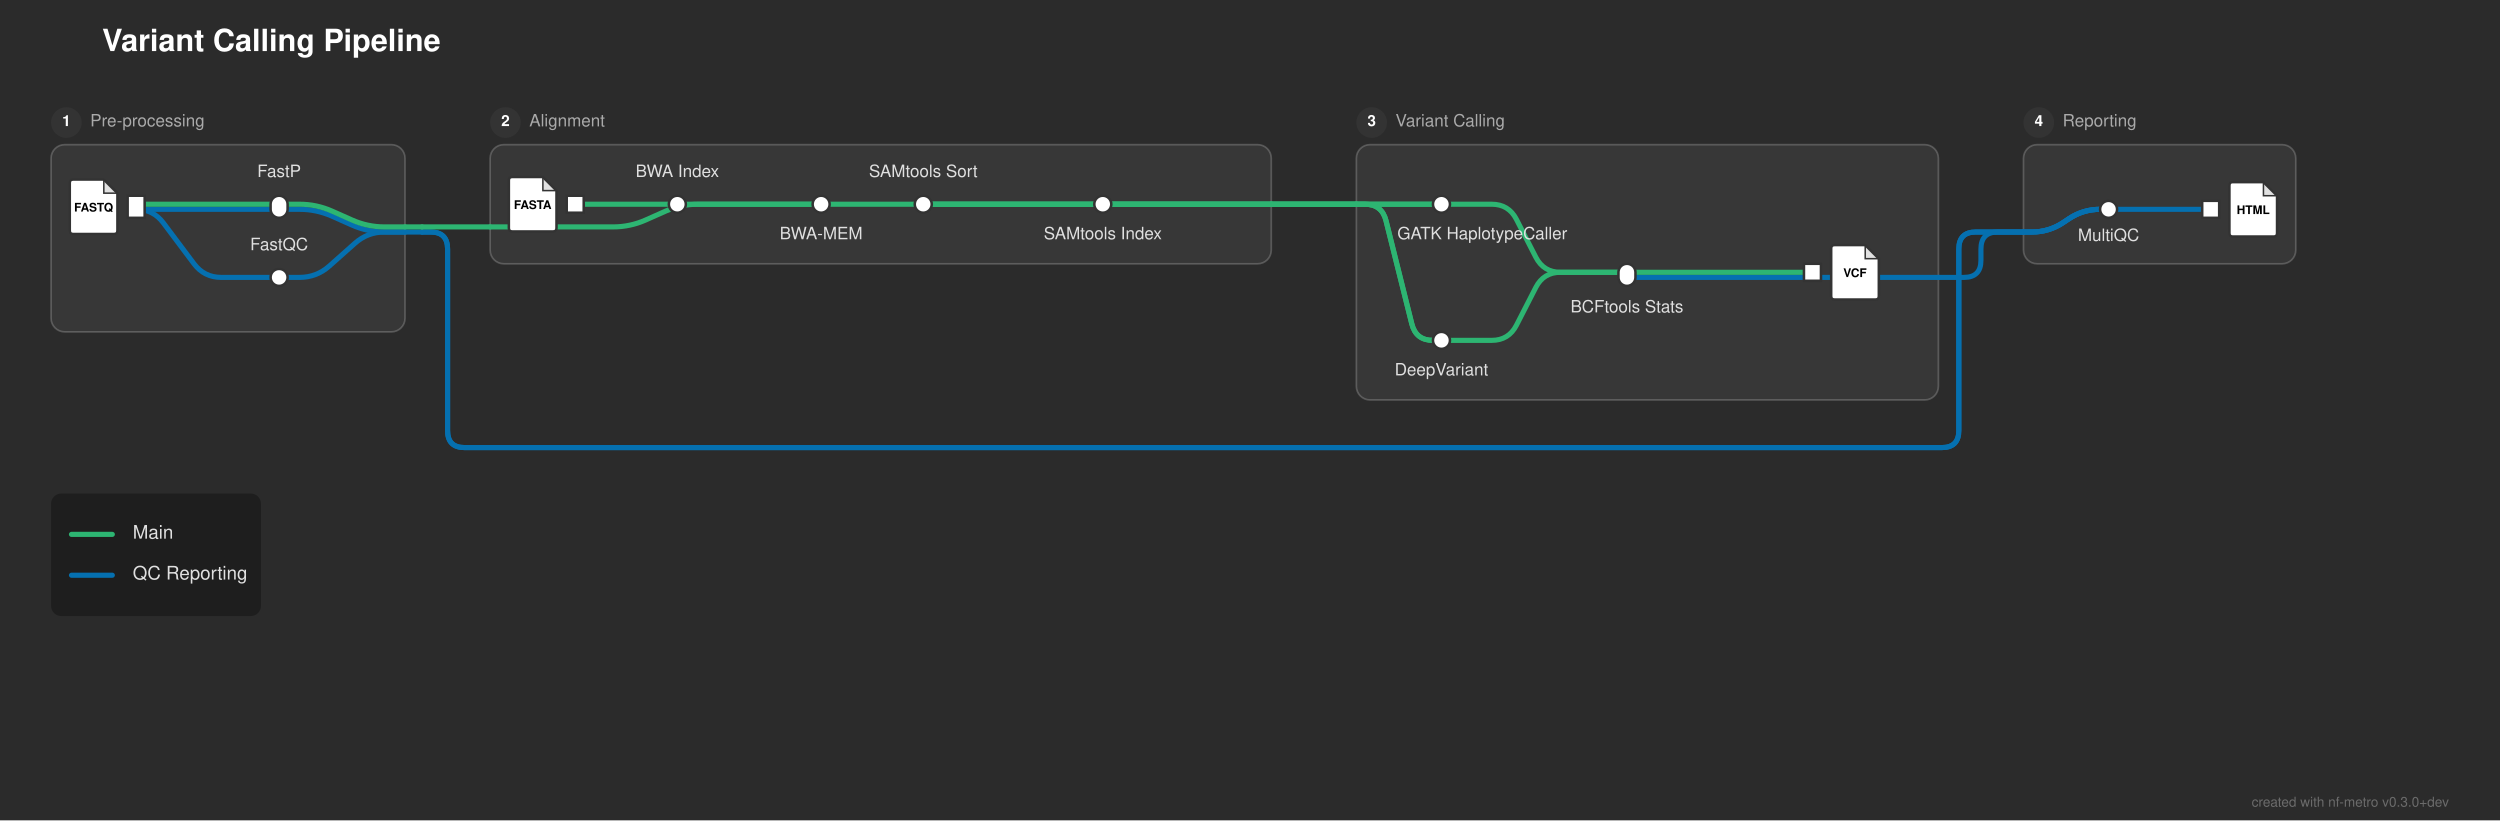
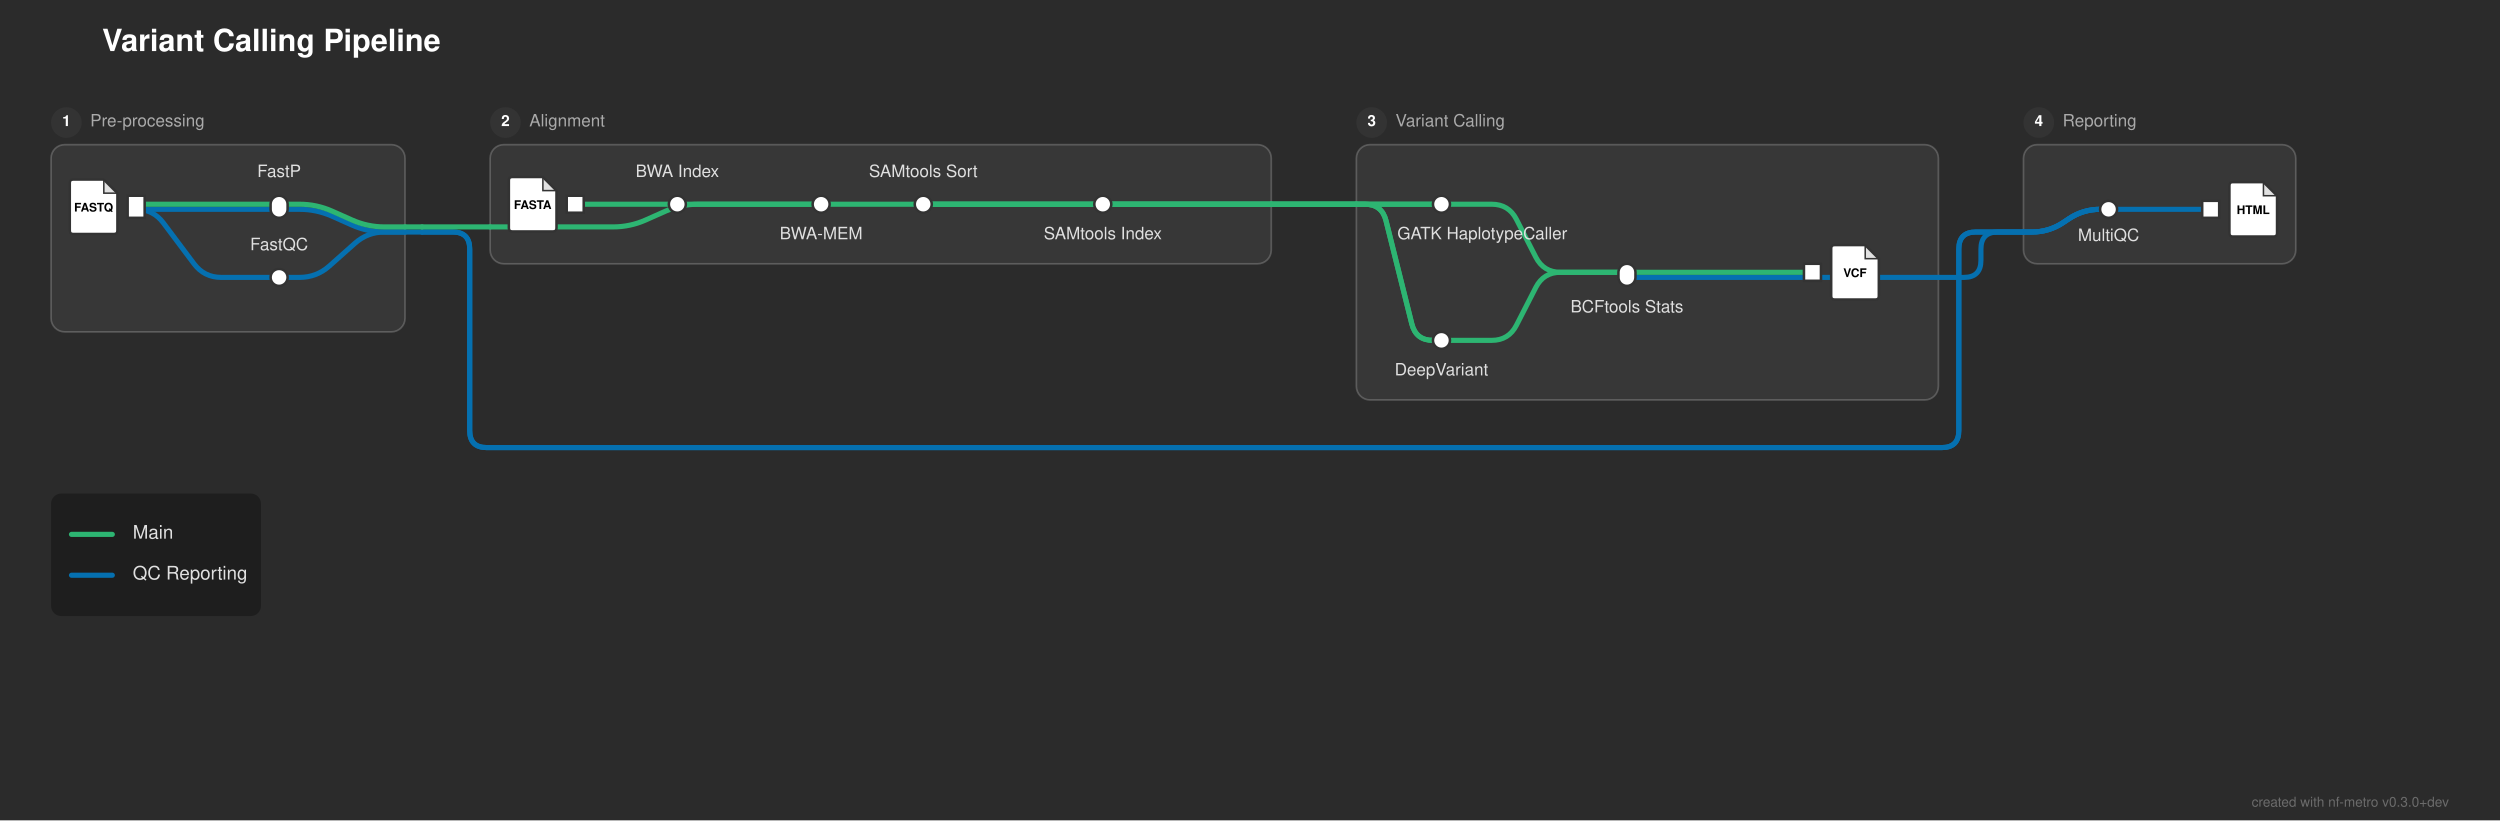
<svg xmlns="http://www.w3.org/2000/svg" width="1469" height="482" viewBox="0 0 1469 482">
  <defs>
</defs>
  <rect x="0" y="0" width="1469" height="482" fill="#2b2b2b" />
  <text x="60.0" y="30" font-size="18.0" fill="#ffffff" font-family="'Helvetica Neue', Helvetica, Arial, sans-serif" font-weight="bold">Variant Calling Pipeline</text>
  <rect x="30.0" y="85.0" width="208.0" height="110.0" rx="8" ry="8" fill="rgba(255, 255, 255, 0.06)" stroke="rgba(255, 255, 255, 0.2)" stroke-width="1.0" />
  <circle cx="39.0" cy="72.0" r="9" fill="#333333" />
  <text x="39.0" y="72.0" font-size="9" fill="#ffffff" font-family="'Helvetica Neue', Helvetica, Arial, sans-serif" font-weight="bold" text-anchor="middle" dominant-baseline="central">1</text>
  <text x="53.0" y="72.0" font-size="10.0" fill="#aaaaaa" font-family="'Helvetica Neue', Helvetica, Arial, sans-serif" dominant-baseline="central">Pre-processing</text>
  <rect x="288.0" y="85.0" width="459.0" height="70.0" rx="8" ry="8" fill="rgba(255, 255, 255, 0.06)" stroke="rgba(255, 255, 255, 0.2)" stroke-width="1.0" />
  <circle cx="297.0" cy="72.0" r="9" fill="#333333" />
  <text x="297.0" y="72.0" font-size="9" fill="#ffffff" font-family="'Helvetica Neue', Helvetica, Arial, sans-serif" font-weight="bold" text-anchor="middle" dominant-baseline="central">2</text>
  <text x="311.0" y="72.0" font-size="10.0" fill="#aaaaaa" font-family="'Helvetica Neue', Helvetica, Arial, sans-serif" dominant-baseline="central">Alignment</text>
  <rect x="797.0" y="85.0" width="342.0" height="150.0" rx="8" ry="8" fill="rgba(255, 255, 255, 0.06)" stroke="rgba(255, 255, 255, 0.2)" stroke-width="1.0" />
  <circle cx="806.0" cy="72.0" r="9" fill="#333333" />
  <text x="806.0" y="72.0" font-size="9" fill="#ffffff" font-family="'Helvetica Neue', Helvetica, Arial, sans-serif" font-weight="bold" text-anchor="middle" dominant-baseline="central">3</text>
  <text x="820.0" y="72.0" font-size="10.0" fill="#aaaaaa" font-family="'Helvetica Neue', Helvetica, Arial, sans-serif" dominant-baseline="central">Variant Calling</text>
  <rect x="1189.0" y="85.0" width="160.0" height="70.0" rx="8" ry="8" fill="rgba(255, 255, 255, 0.06)" stroke="rgba(255, 255, 255, 0.2)" stroke-width="1.0" />
  <circle cx="1198.0" cy="72.0" r="9" fill="#333333" />
  <text x="1198.0" y="72.0" font-size="9" fill="#ffffff" font-family="'Helvetica Neue', Helvetica, Arial, sans-serif" font-weight="bold" text-anchor="middle" dominant-baseline="central">4</text>
  <text x="1212.0" y="72.0" font-size="10.0" fill="#aaaaaa" font-family="'Helvetica Neue', Helvetica, Arial, sans-serif" dominant-baseline="central">Reporting</text>
  <path d="M847.0,200.0 L876.5,200.0 Q886.5,200.0,891.061,191.101 L902.439,168.899 Q907.0,160.0,917.0,160.0 L956.0,160.0" stroke="#2db572" stroke-width="3.0" fill="none" stroke-linecap="round" stroke-linejoin="round" />
  <path d="M956.0,163.0 L1139.0,163.0" stroke="#0570b0" stroke-width="3.0" stroke-linecap="round" />
  <path d="M164.0,163.0 L176.0,163.0 Q186.0,163.0,193.474,156.356 L208.526,142.977 Q216.0,136.333,226.0,136.333 L238.0,136.333" stroke="#0570b0" stroke-width="3.0" fill="none" stroke-linecap="round" stroke-linejoin="round" />
  <path d="M1139.0,163.0 L1154.0,163.0 Q1164.0,163.0,1164.0,153.0 L1164.0,146.333 Q1164.0,136.333,1174.0,136.333 L1189.0,136.333" stroke="#0570b0" stroke-width="3.0" fill="none" stroke-linecap="round" stroke-linejoin="round" />
  <path d="M956.0,160.0 L1065.0,160.0" stroke="#2db572" stroke-width="3.0" stroke-linecap="round" />
  <path d="M1189.0,136.333 L1194.0,136.333 Q1204.0,136.333,1212.321,130.786 L1215.679,128.547 Q1224.0,123.0,1234.0,123.0 L1239.0,123.0" stroke="#0570b0" stroke-width="3.0" fill="none" stroke-linecap="round" stroke-linejoin="round" />
  <path d="M1189.0,136.333 L1194.0,136.333 Q1204.0,136.333,1212.321,130.786 L1215.679,128.547 Q1224.0,123.0,1234.0,123.0 L1239.0,123.0" stroke="#0570b0" stroke-width="3.0" fill="none" stroke-linecap="round" stroke-linejoin="round" />
  <path d="M1189.0,136.333 L1194.0,136.333 Q1204.0,136.333,1212.321,130.786 L1215.679,128.547 Q1224.0,123.0,1234.0,123.0 L1239.0,123.0" stroke="#0570b0" stroke-width="3.0" fill="none" stroke-linecap="round" stroke-linejoin="round" />
  <path d="M238.0,136.333 L248.0,136.333" stroke="#0570b0" stroke-width="3.0" stroke-linecap="round" />
-   <path d="M248.0,136.333 L253.0,136.333 Q263.0,136.333,263.0,146.333 L263.0,253.0 Q263.0,263.0,273.0,263.0 L1141.0,263.0 Q1151.0,263.0,1151.0,253.0 L1151.0,146.333 Q1151.0,136.333,1161.0,136.333 L1189.0,136.333" stroke="#0570b0" stroke-width="3.0" fill="none" stroke-linecap="round" stroke-linejoin="round" />
-   <path d="M248.0,136.333 L253.0,136.333 Q263.0,136.333,263.0,146.333 L263.0,253.0 Q263.0,263.0,273.0,263.0 L1141.0,263.0 Q1151.0,263.0,1151.0,253.0 L1151.0,146.333 Q1151.0,136.333,1161.0,136.333 L1189.0,136.333" stroke="#0570b0" stroke-width="3.0" fill="none" stroke-linecap="round" stroke-linejoin="round" />
+   <path d="M248.0,136.333 L266.0,136.333 Q276.0,136.333,276.0,146.333 L276.0,253.0 Q276.0,263.0,286.0,263.0 L1141.0,263.0 Q1151.0,263.0,1151.0,253.0 L1151.0,146.333 Q1151.0,136.333,1161.0,136.333 L1189.0,136.333" stroke="#0570b0" stroke-width="3.0" fill="none" stroke-linecap="round" stroke-linejoin="round" />
+   <path d="M248.0,136.333 L266.0,136.333 Q276.0,136.333,276.0,146.333 L276.0,253.0 Q276.0,263.0,286.0,263.0 L1141.0,263.0 Q1151.0,263.0,1151.0,253.0 L1151.0,146.333 Q1151.0,136.333,1161.0,136.333 L1189.0,136.333" stroke="#0570b0" stroke-width="3.0" fill="none" stroke-linecap="round" stroke-linejoin="round" />
  <path d="M288.0,133.333 L360.25,133.333 Q370.25,133.333,379.388,129.272 L391.112,124.061 Q400.25,120.0,410.25,120.0 L482.5,120.0" stroke="#2db572" stroke-width="3.0" fill="none" stroke-linecap="round" stroke-linejoin="round" />
  <path d="M238.0,133.333 L248.0,133.333" stroke="#2db572" stroke-width="3.0" stroke-linecap="round" />
  <path d="M248.0,133.333 L288.0,133.333" stroke="#2db572" stroke-width="3.0" stroke-linecap="round" />
  <path d="M80.0,123.0 L164.0,123.0" stroke="#0570b0" stroke-width="3.0" stroke-linecap="round" />
  <path d="M80.0,123.0 L80.0,123.0 Q90.0,123.0,96.0,131.0 L114.0,155.0 Q120.0,163.0,130.0,163.0 L164.0,163.0" stroke="#0570b0" stroke-width="3.0" fill="none" stroke-linecap="round" stroke-linejoin="round" />
  <path d="M1239.0,123.0 L1299.0,123.0" stroke="#0570b0" stroke-width="3.0" stroke-linecap="round" />
  <path d="M164.0,123.0 L176.0,123.0 Q186.0,123.0,195.138,127.061 L206.862,132.272 Q216.0,136.333,226.0,136.333 L238.0,136.333" stroke="#0570b0" stroke-width="3.0" fill="none" stroke-linecap="round" stroke-linejoin="round" />
  <path d="M80.0,120.0 L164.0,120.0" stroke="#2db572" stroke-width="3.0" stroke-linecap="round" />
  <path d="M338.0,120.0 L398.0,120.0" stroke="#2db572" stroke-width="3.0" stroke-linecap="round" />
  <path d="M398.0,120.0 L482.5,120.0" stroke="#2db572" stroke-width="3.0" stroke-linecap="round" />
  <path d="M482.5,120.0 L542.5,120.0" stroke="#2db572" stroke-width="3.0" stroke-linecap="round" />
  <path d="M542.5,120.0 L648.0,120.0" stroke="#2db572" stroke-width="3.0" stroke-linecap="round" />
  <path d="M847.0,120.0 L876.5,120.0 Q886.5,120.0,891.061,128.899 L902.439,151.101 Q907.0,160.0,917.0,160.0 L956.0,160.0" stroke="#2db572" stroke-width="3.0" fill="none" stroke-linecap="round" stroke-linejoin="round" />
  <path d="M164.0,120.0 L176.0,120.0 Q186.0,120.0,195.138,124.061 L206.862,129.272 Q216.0,133.333,226.0,133.333 L238.0,133.333" stroke="#2db572" stroke-width="3.0" fill="none" stroke-linecap="round" stroke-linejoin="round" />
  <path d="M542.5,120.0 L747.0,120.0" stroke="#2db572" stroke-width="3.0" stroke-linecap="round" />
  <path d="M797.0,120.0 L847.0,120.0" stroke="#2db572" stroke-width="3.0" stroke-linecap="round" />
  <path d="M542.5,120.0 L747.0,120.0" stroke="#2db572" stroke-width="3.0" stroke-linecap="round" />
  <path d="M797.0,120.0 L802.0,120.0 Q812.0,120.0,814.425,129.701 L829.575,190.299 Q832.0,200.0,842.0,200.0 L847.0,200.0" stroke="#2db572" stroke-width="3.0" fill="none" stroke-linecap="round" stroke-linejoin="round" />
  <path d="M648.0,120.0 L747.0,120.0" stroke="#2db572" stroke-width="3.0" stroke-linecap="round" />
  <path d="M797.0,120.0 L847.0,120.0" stroke="#2db572" stroke-width="3.0" stroke-linecap="round" />
  <path d="M648.0,120.0 L747.0,120.0" stroke="#2db572" stroke-width="3.0" stroke-linecap="round" />
  <path d="M797.0,120.0 L802.0,120.0 Q812.0,120.0,814.425,129.701 L829.575,190.299 Q832.0,200.0,842.0,200.0 L847.0,200.0" stroke="#2db572" stroke-width="3.0" fill="none" stroke-linecap="round" stroke-linejoin="round" />
  <path d="M747.0,120.0 L797.0,120.0" stroke="#2db572" stroke-width="3.0" stroke-linecap="round" />
  <path d="M747.0,120.0 L797.0,120.0" stroke="#2db572" stroke-width="3.0" stroke-linecap="round" />
  <path d="M747.0,120.0 L797.0,120.0" stroke="#2db572" stroke-width="3.0" stroke-linecap="round" />
  <path d="M747.0,120.0 L797.0,120.0" stroke="#2db572" stroke-width="3.0" stroke-linecap="round" />
  <rect x="75.0" y="115.0" width="10.0" height="13.0" fill="#ffffff" stroke="#333333" stroke-width="1.5" />
  <path d="M43.0,105.5 L61.0,105.5 L69.0,113.5 L69.0,135.5 Q69.0,137.5,67.0,137.5 L43.0,137.5 Q41.0,137.5,41.0,135.5 L41.0,107.5 Q41.0,105.5,43.0,105.5 Z" fill="#ffffff" stroke="#333333" stroke-width="1.5" stroke-linejoin="round" />
  <path d="M61.0,105.5 L61.0,113.5 L69.0,113.5 Z" fill="#333333" opacity="0.15" stroke="none" />
  <path d="M61.0,105.5 L61.0,113.5 L69.0,113.5" fill="none" stroke="#333333" stroke-width="0.9" />
  <text x="55.0" y="122.7" font-size="7.0" fill="#000000" font-family="'Helvetica Neue', Helvetica, Arial, sans-serif" font-weight="bold" text-anchor="middle" dominant-baseline="central">FASTQ</text>
  <rect x="159.0" y="158.0" width="10.0" height="10.0" rx="5.0" ry="5.0" fill="#ffffff" stroke="#333333" stroke-width="1.5" />
  <rect x="159.0" y="115.0" width="10.0" height="13.0" rx="5.0" ry="5.0" fill="#ffffff" stroke="#333333" stroke-width="1.5" />
  <rect x="333.0" y="115.0" width="10.0" height="10.0" fill="#ffffff" stroke="#333333" stroke-width="1.5" />
  <path d="M301.0,104.0 L319.0,104.0 L327.0,112.0 L327.0,134.0 Q327.0,136.0,325.0,136.0 L301.0,136.0 Q299.0,136.0,299.0,134.0 L299.0,106.0 Q299.0,104.0,301.0,104.0 Z" fill="#ffffff" stroke="#333333" stroke-width="1.5" stroke-linejoin="round" />
  <path d="M319.0,104.0 L319.0,112.0 L327.0,112.0 Z" fill="#333333" opacity="0.15" stroke="none" />
  <path d="M319.0,104.0 L319.0,112.0 L327.0,112.0" fill="none" stroke="#333333" stroke-width="0.9" />
  <text x="313.0" y="121.2" font-size="7.0" fill="#000000" font-family="'Helvetica Neue', Helvetica, Arial, sans-serif" font-weight="bold" text-anchor="middle" dominant-baseline="central">FASTA</text>
  <rect x="393.0" y="115.0" width="10.0" height="10.0" rx="5.0" ry="5.0" fill="#ffffff" stroke="#333333" stroke-width="1.5" />
  <rect x="477.5" y="115.0" width="10.0" height="10.0" rx="5.0" ry="5.0" fill="#ffffff" stroke="#333333" stroke-width="1.5" />
  <rect x="537.5" y="115.0" width="10.0" height="10.0" rx="5.0" ry="5.0" fill="#ffffff" stroke="#333333" stroke-width="1.5" />
  <rect x="643.0" y="115.0" width="10.0" height="10.0" rx="5.0" ry="5.0" fill="#ffffff" stroke="#333333" stroke-width="1.5" />
  <rect x="842.0" y="115.0" width="10.0" height="10.0" rx="5.0" ry="5.0" fill="#ffffff" stroke="#333333" stroke-width="1.5" />
  <rect x="842.0" y="195.0" width="10.0" height="10.0" rx="5.0" ry="5.0" fill="#ffffff" stroke="#333333" stroke-width="1.5" />
  <rect x="951.0" y="155.0" width="10.0" height="13.0" rx="5.0" ry="5.0" fill="#ffffff" stroke="#333333" stroke-width="1.5" />
  <rect x="1060.0" y="155.0" width="10.0" height="10.0" fill="#ffffff" stroke="#333333" stroke-width="1.5" />
  <path d="M1078.0,144.0 L1096.0,144.0 L1104.0,152.0 L1104.0,174.0 Q1104.0,176.0,1102.0,176.0 L1078.0,176.0 Q1076.0,176.0,1076.0,174.0 L1076.0,146.0 Q1076.0,144.0,1078.0,144.0 Z" fill="#ffffff" stroke="#333333" stroke-width="1.5" stroke-linejoin="round" />
  <path d="M1096.0,144.0 L1096.0,152.0 L1104.0,152.0 Z" fill="#333333" opacity="0.15" stroke="none" />
  <path d="M1096.0,144.0 L1096.0,152.0 L1104.0,152.0" fill="none" stroke="#333333" stroke-width="0.9" />
  <text x="1090.0" y="161.2" font-size="7.0" fill="#000000" font-family="'Helvetica Neue', Helvetica, Arial, sans-serif" font-weight="bold" text-anchor="middle" dominant-baseline="central">VCF</text>
  <rect x="1234.0" y="118.0" width="10.0" height="10.0" rx="5.0" ry="5.0" fill="#ffffff" stroke="#333333" stroke-width="1.5" />
  <rect x="1294.0" y="118.0" width="10.0" height="10.0" fill="#ffffff" stroke="#333333" stroke-width="1.5" />
  <path d="M1312.0,107.0 L1330.0,107.0 L1338.0,115.0 L1338.0,137.0 Q1338.0,139.0,1336.0,139.0 L1312.0,139.0 Q1310.0,139.0,1310.0,137.0 L1310.0,109.0 Q1310.0,107.0,1312.0,107.0 Z" fill="#ffffff" stroke="#333333" stroke-width="1.5" stroke-linejoin="round" />
  <path d="M1330.0,107.0 L1330.0,115.0 L1338.0,115.0 Z" fill="#333333" opacity="0.15" stroke="none" />
  <path d="M1330.0,107.0 L1330.0,115.0 L1338.0,115.0" fill="none" stroke="#333333" stroke-width="0.9" />
  <text x="1324.0" y="124.2" font-size="7.0" fill="#000000" font-family="'Helvetica Neue', Helvetica, Arial, sans-serif" font-weight="bold" text-anchor="middle" dominant-baseline="central">HTML</text>
  <text x="871.0" y="136.0" font-size="10.0" fill="#e0e0e0" font-family="'Helvetica Neue', Helvetica, Arial, sans-serif" text-anchor="middle" dominant-baseline="hanging">GATK HaplotypeCaller</text>
  <text x="847.0" y="216.0" font-size="10.0" fill="#e0e0e0" font-family="'Helvetica Neue', Helvetica, Arial, sans-serif" text-anchor="middle" dominant-baseline="hanging">DeepVariant</text>
  <text x="1239.0" y="137.0" font-size="10.0" fill="#e0e0e0" font-family="'Helvetica Neue', Helvetica, Arial, sans-serif" text-anchor="middle" dominant-baseline="hanging">MultiQC</text>
  <text x="164.0" y="104.0" font-size="10.0" fill="#e0e0e0" font-family="'Helvetica Neue', Helvetica, Arial, sans-serif" text-anchor="middle" dominant-baseline="auto">FastP</text>
  <text x="398.0" y="104.0" font-size="10.0" fill="#e0e0e0" font-family="'Helvetica Neue', Helvetica, Arial, sans-serif" text-anchor="middle" dominant-baseline="auto">BWA Index</text>
  <text x="956.0" y="179.0" font-size="10.0" fill="#e0e0e0" font-family="'Helvetica Neue', Helvetica, Arial, sans-serif" text-anchor="middle" dominant-baseline="hanging">BCFtools Stats</text>
  <text x="164.0" y="147.0" font-size="10.0" fill="#e0e0e0" font-family="'Helvetica Neue', Helvetica, Arial, sans-serif" text-anchor="middle" dominant-baseline="auto">FastQC</text>
  <text x="482.5" y="136.0" font-size="10.0" fill="#e0e0e0" font-family="'Helvetica Neue', Helvetica, Arial, sans-serif" text-anchor="middle" dominant-baseline="hanging">BWA-MEM</text>
  <text x="542.5" y="104.0" font-size="10.0" fill="#e0e0e0" font-family="'Helvetica Neue', Helvetica, Arial, sans-serif" text-anchor="middle" dominant-baseline="auto">SAMtools Sort</text>
  <text x="648.0" y="136.0" font-size="10.0" fill="#e0e0e0" font-family="'Helvetica Neue', Helvetica, Arial, sans-serif" text-anchor="middle" dominant-baseline="hanging">SAMtools Index</text>
  <rect x="30.0" y="290.0" width="123.36" height="72.0" rx="6" ry="6" fill="rgba(0, 0, 0, 0.3)" />
  <path d="M42.0,314.0 L66.0,314.0" stroke="#2db572" stroke-width="3.0" stroke-linecap="round" />
  <text x="78.0" y="314.0" font-size="11.0" fill="#e0e0e0" font-family="'Helvetica Neue', Helvetica, Arial, sans-serif" dominant-baseline="central">Main</text>
  <path d="M42.0,338.0 L66.0,338.0" stroke="#0570b0" stroke-width="3.0" stroke-linecap="round" />
  <text x="78.0" y="338.0" font-size="11.0" fill="#e0e0e0" font-family="'Helvetica Neue', Helvetica, Arial, sans-serif" dominant-baseline="central">QC Reporting</text>
  <text x="1439.0" y="474" font-size="8" fill="rgba(150, 150, 150, 0.6)" font-family="'Helvetica Neue', Helvetica, Arial, sans-serif" text-anchor="end">created with nf-metro v0.3.0+dev</text>
</svg>
